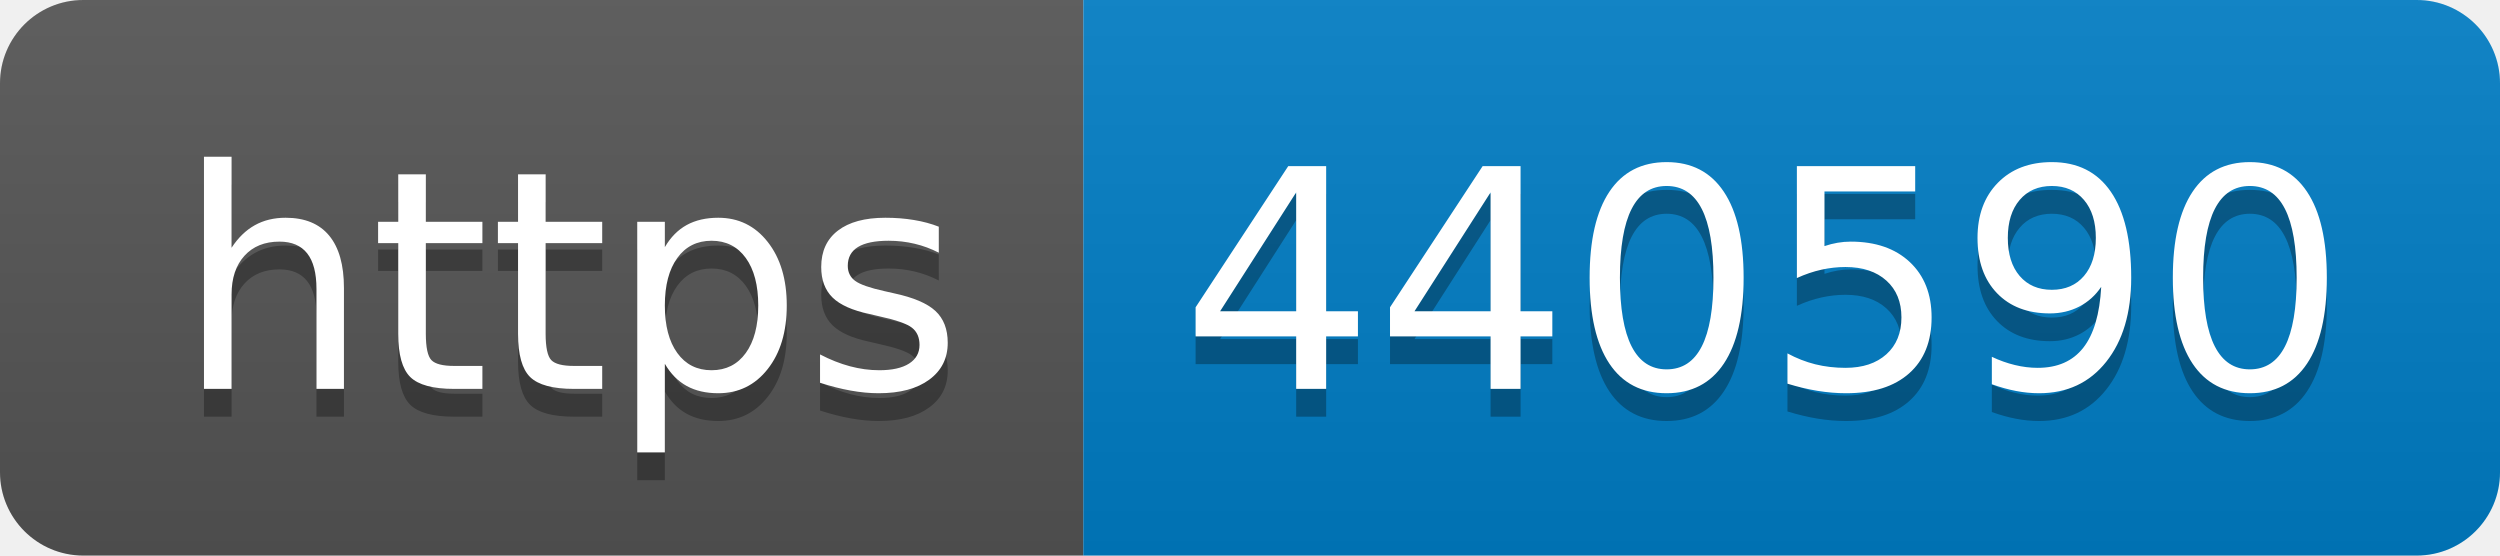
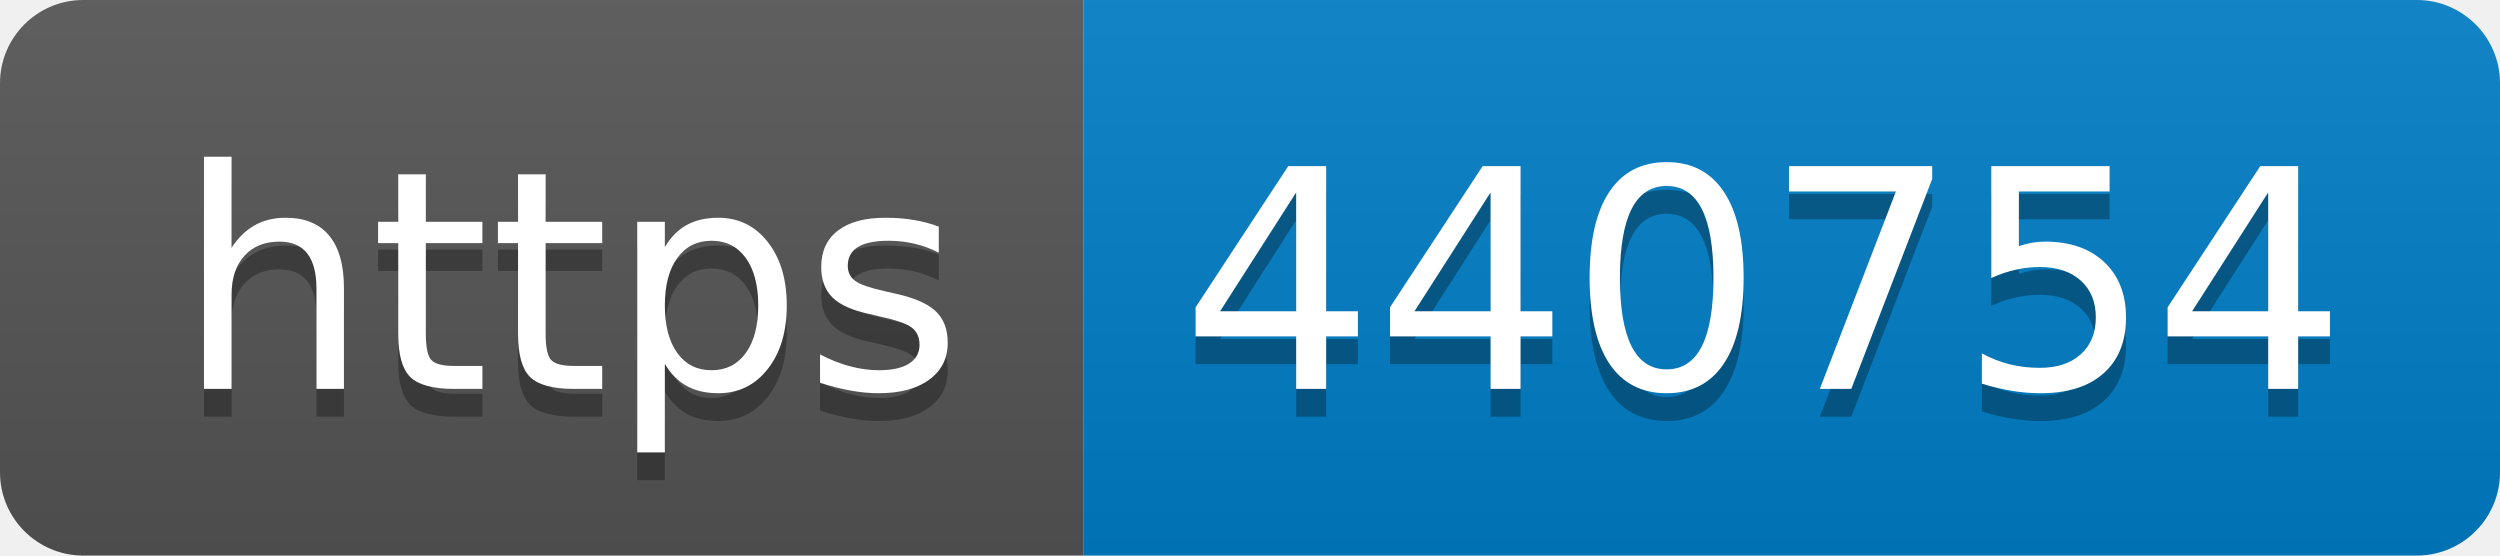
- <svg xmlns="http://www.w3.org/2000/svg" width="90" height="20" role="img" aria-label="https: 440590">
+ <svg xmlns="http://www.w3.org/2000/svg" width="90" height="20" role="img" aria-label="https: 440754">
  <linearGradient id="s" x2="0" y2="100%">
    <stop offset="0" stop-color="#bbb" stop-opacity=".1" />
    <stop offset="1" stop-opacity=".1" />
  </linearGradient>
  <clipPath id="r">
    <rect width="90" height="20" rx="3" fill="#fff" />
  </clipPath>
  <g clip-path="url(#r)">
    <rect width="39" height="20" fill="#555" />
    <rect x="39" width="51" height="20" fill="#007ec6" />
    <rect width="90" height="20" fill="url(#s)" />
  </g>
  <g fill="#fff" text-anchor="middle" font-family="Verdana,Geneva,DejaVu Sans,sans-serif" text-rendering="geometricPrecision" font-size="110">
    <text aria-hidden="true" x="205" y="150" fill="#010101" fill-opacity=".3" transform="scale(.1)" textLength="290">https</text>
    <text x="205" y="140" transform="scale(.1)" fill="#fff" textLength="290">https</text>
-     <text aria-hidden="true" x="635" y="150" fill="#010101" fill-opacity=".3" transform="scale(.1)" textLength="410">440590</text>
-     <text x="635" y="140" transform="scale(.1)" fill="#fff" textLength="410">440590</text>
+     <text aria-hidden="true" x="635" y="150" fill="#010101" fill-opacity=".3" transform="scale(.1)" textLength="410">440754</text>
+     <text x="635" y="140" transform="scale(.1)" fill="#fff" textLength="410">440754</text>
  </g>
</svg>
